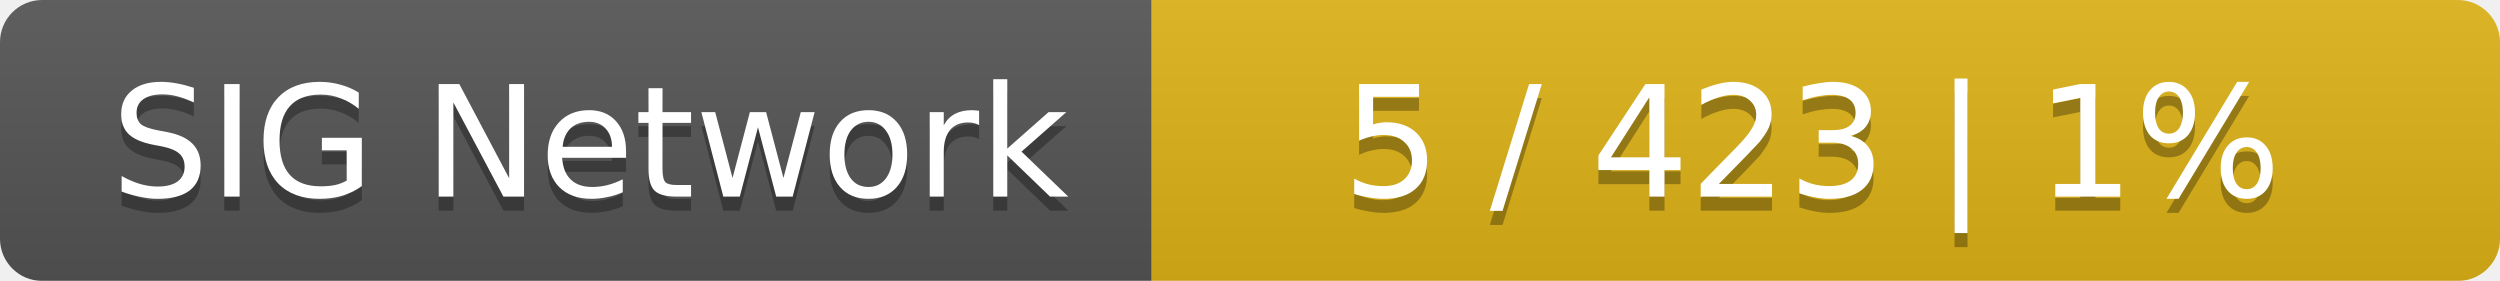
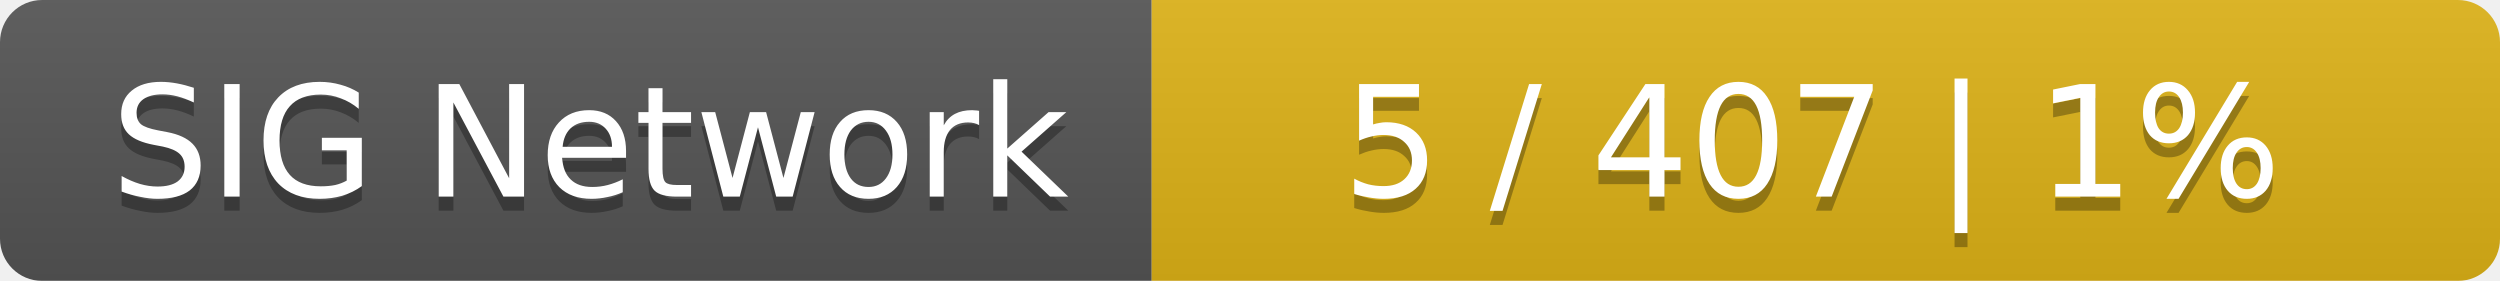
<svg xmlns="http://www.w3.org/2000/svg" width="178" height="20">
  <linearGradient id="smooth" x2="0" y2="100%">
    <stop offset="0" stop-color="#bbb" stop-opacity=".1" />
    <stop offset="1" stop-opacity=".1" />
  </linearGradient>
  <mask id="round">
    <rect width="178" height="20" rx="3" fill="#fff" />
  </mask>
  <g mask="url(#round)">
    <rect width="82" height="20" fill="#555" />
    <rect x="82" width="96" height="20" fill="#dfb317" />
    <rect width="178" height="20" fill="url(#smooth)" />
  </g>
  <g fill="#fff" text-anchor="middle" font-family="DejaVu Sans,Verdana,Geneva,sans-serif" font-size="11">
    <text x="42" y="15" fill="#010101" fill-opacity=".3">SIG Network</text>
    <text x="42" y="14">SIG Network</text>
-     <text x="129" y="15" fill="#010101" fill-opacity=".3">5 / 423    |    1%</text>
-     <text x="129" y="14">5 / 423    |    1%</text>
+     <text x="129" y="15" fill="#010101" fill-opacity=".3">5 / 407    |    1%</text>
+     <text x="129" y="14">5 / 407    |    1%</text>
  </g>
</svg>
